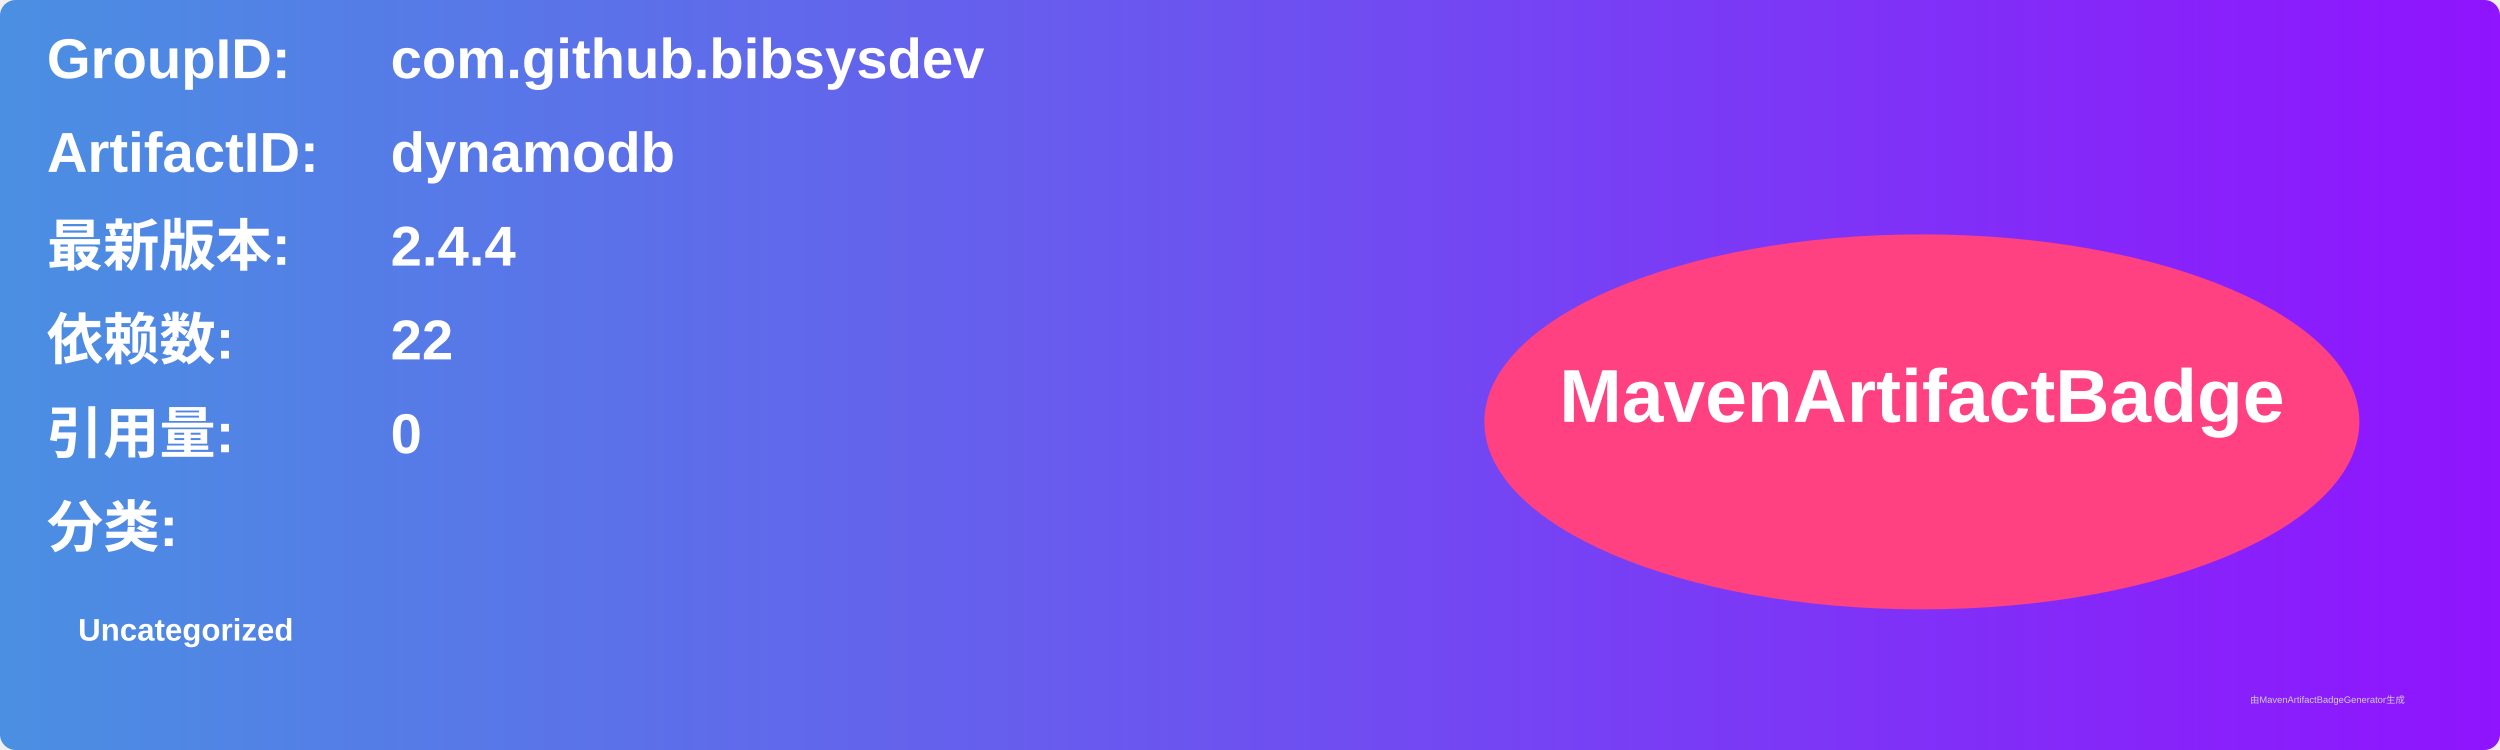
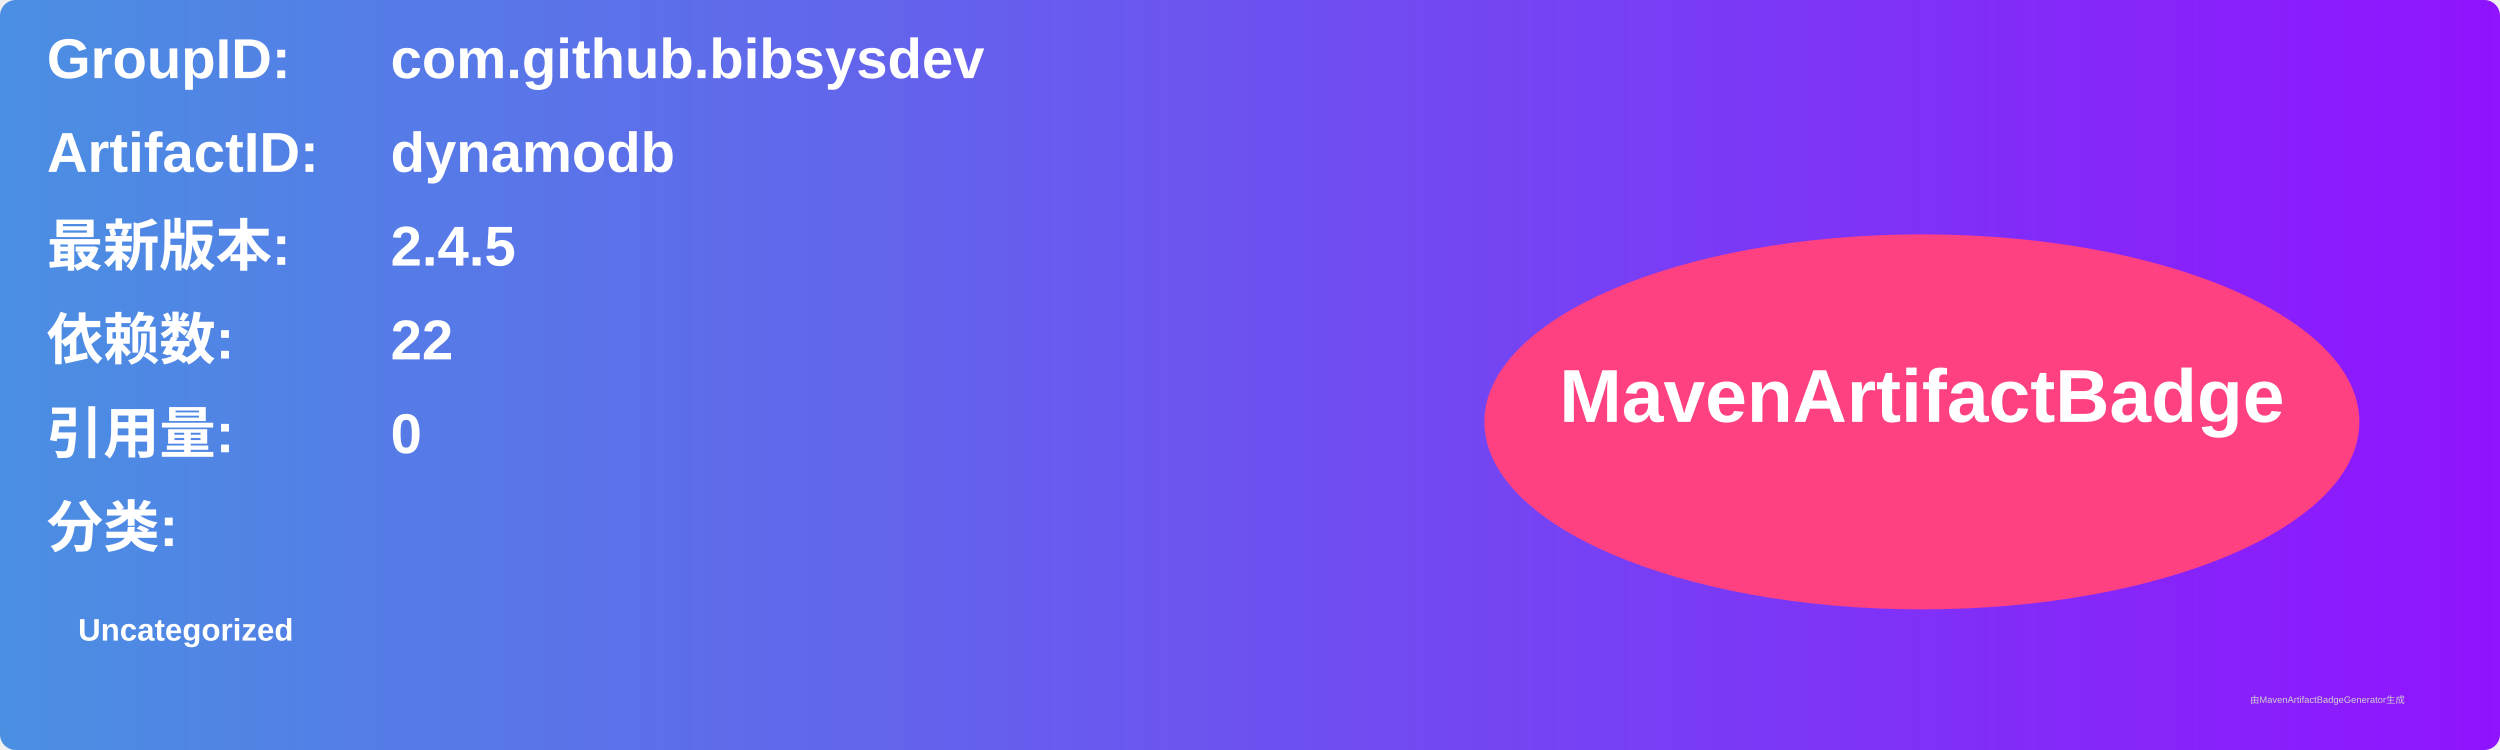
<svg xmlns="http://www.w3.org/2000/svg" width="800" height="240" viewBox="0 0 800 240">
  <linearGradient id="grad" x1="0%" y1="0%" x2="100%" y2="0%">
    <stop offset="0%" stop-color="#4a90e2" />
    <stop offset="100%" stop-color="#9013fe" />
  </linearGradient>
  <rect width="100%" height="100%" rx="5" ry="5" fill="url(#grad)" />
  <g transform="translate(15, 15)">
    <text x="0" y="10" font-family="Arial" font-size="18" fill="white" font-weight="bold" width="260">GroupID:</text>
    <text x="110" y="10" font-family="Arial" font-size="18" fill="white" font-weight="bold" width="460">com.github.bibsysdev</text>
    <text x="0" y="40" font-family="Arial" font-size="18" fill="white" font-weight="bold" width="260">ArtifactID:</text>
    <text x="110" y="40" font-family="Arial" font-size="18" fill="white" font-weight="bold" width="460">dynamodb</text>
    <text x="0" y="70" font-family="Arial" font-size="18" fill="white" font-weight="bold">最新版本:</text>
    <text x="110" y="70" font-family="Arial" font-size="18" fill="white" font-weight="bold">
-       <tspan font-weight="bold">2.4.4</tspan>
+       <tspan font-weight="bold">2.4.5</tspan>
    </text>
    <text x="0" y="100" font-family="Arial" font-size="18" fill="white" font-weight="bold">依赖数: </text>
    <text x="110" y="100" font-family="Arial" font-size="18" fill="white">
      <tspan font-weight="bold">22</tspan>
    </text>
    <text x="0" y="130" font-family="Arial" font-size="18" fill="white" font-weight="bold">引用量: </text>
    <text x="110" y="130" font-family="Arial" font-size="18" fill="white">
      <tspan font-weight="bold">0</tspan>
    </text>
    <text x="0" y="160" font-family="Arial" font-size="18" fill="white" font-weight="bold">分类:</text>
    <text x="10" y="190" font-family="Arial" font-size="10" fill="white">
      <tspan font-weight="bold">Uncategorized</tspan>
    </text>
    <ellipse cx="600" cy="120" rx="140" ry="60" fill="#ff4081" />
    <text x="600" y="120" text-anchor="middle" font-family="Arial" font-size="24" fill="white" font-weight="bold">MavenArtifactBadge</text>
  </g>
  <text x="720" y="225" font-family="Arial" font-size="3" fill="#d0d0d0">由MavenArtifactBadgeGenerator生成</text>
</svg>
